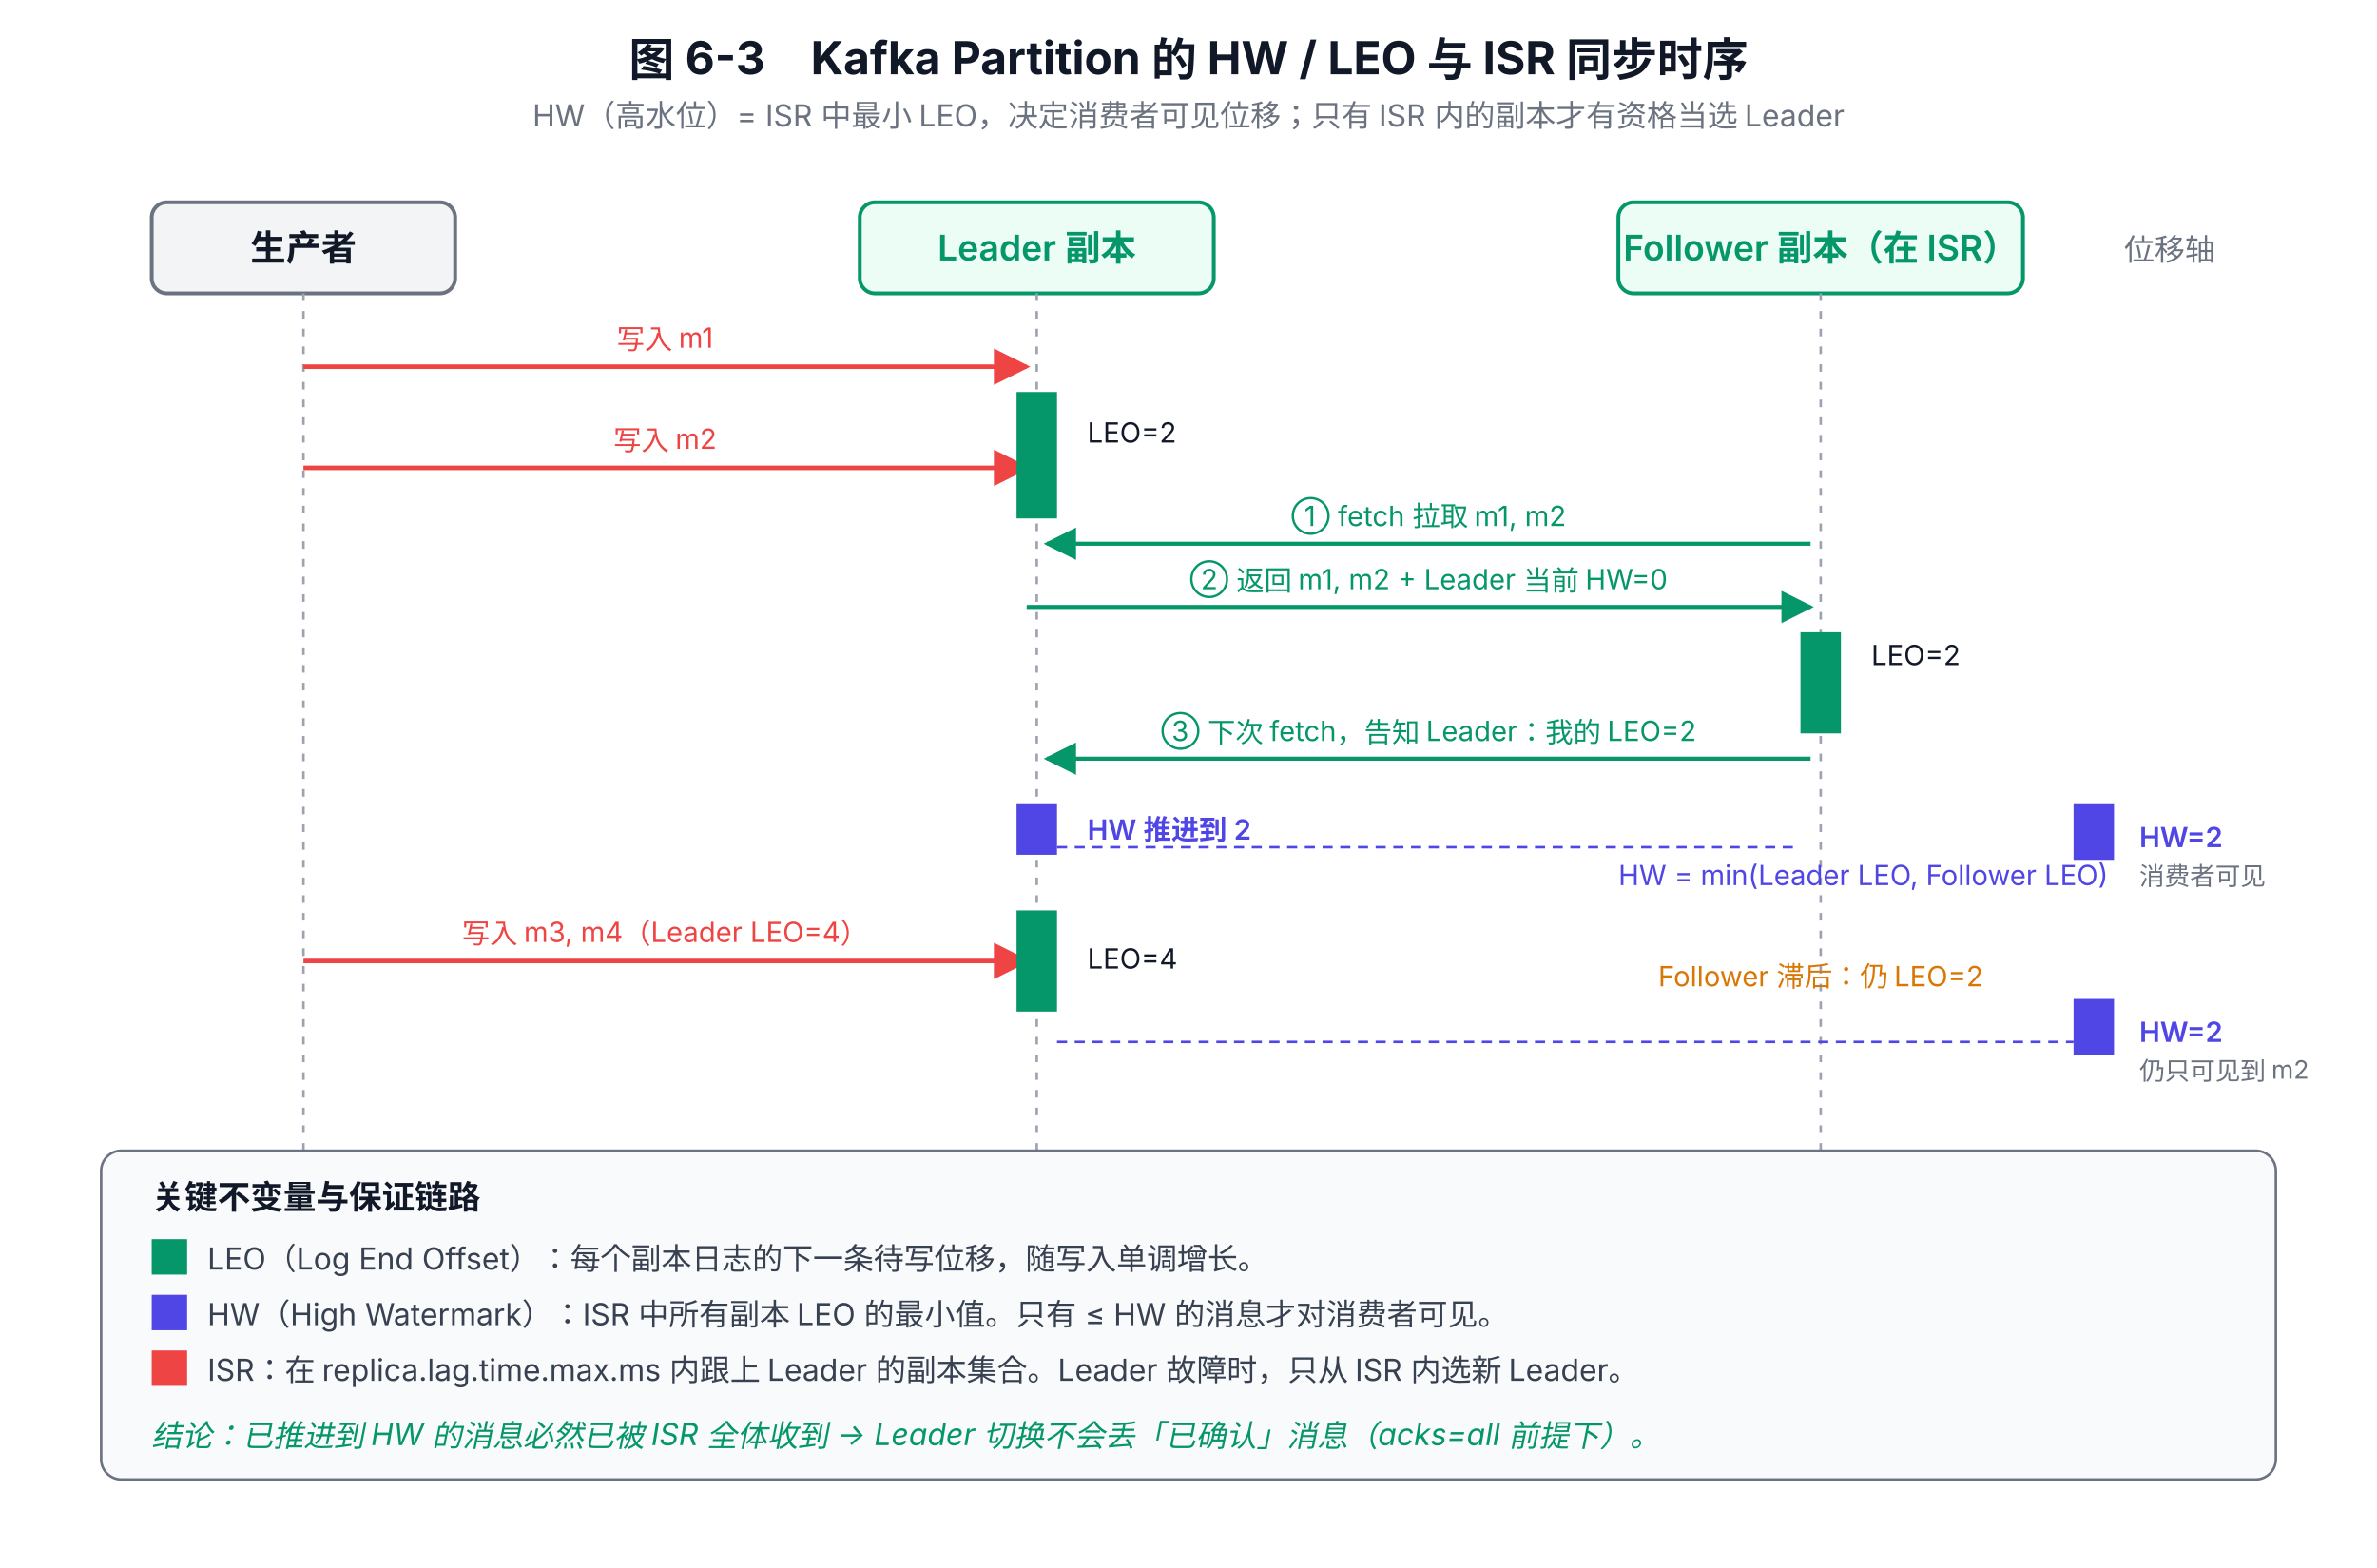
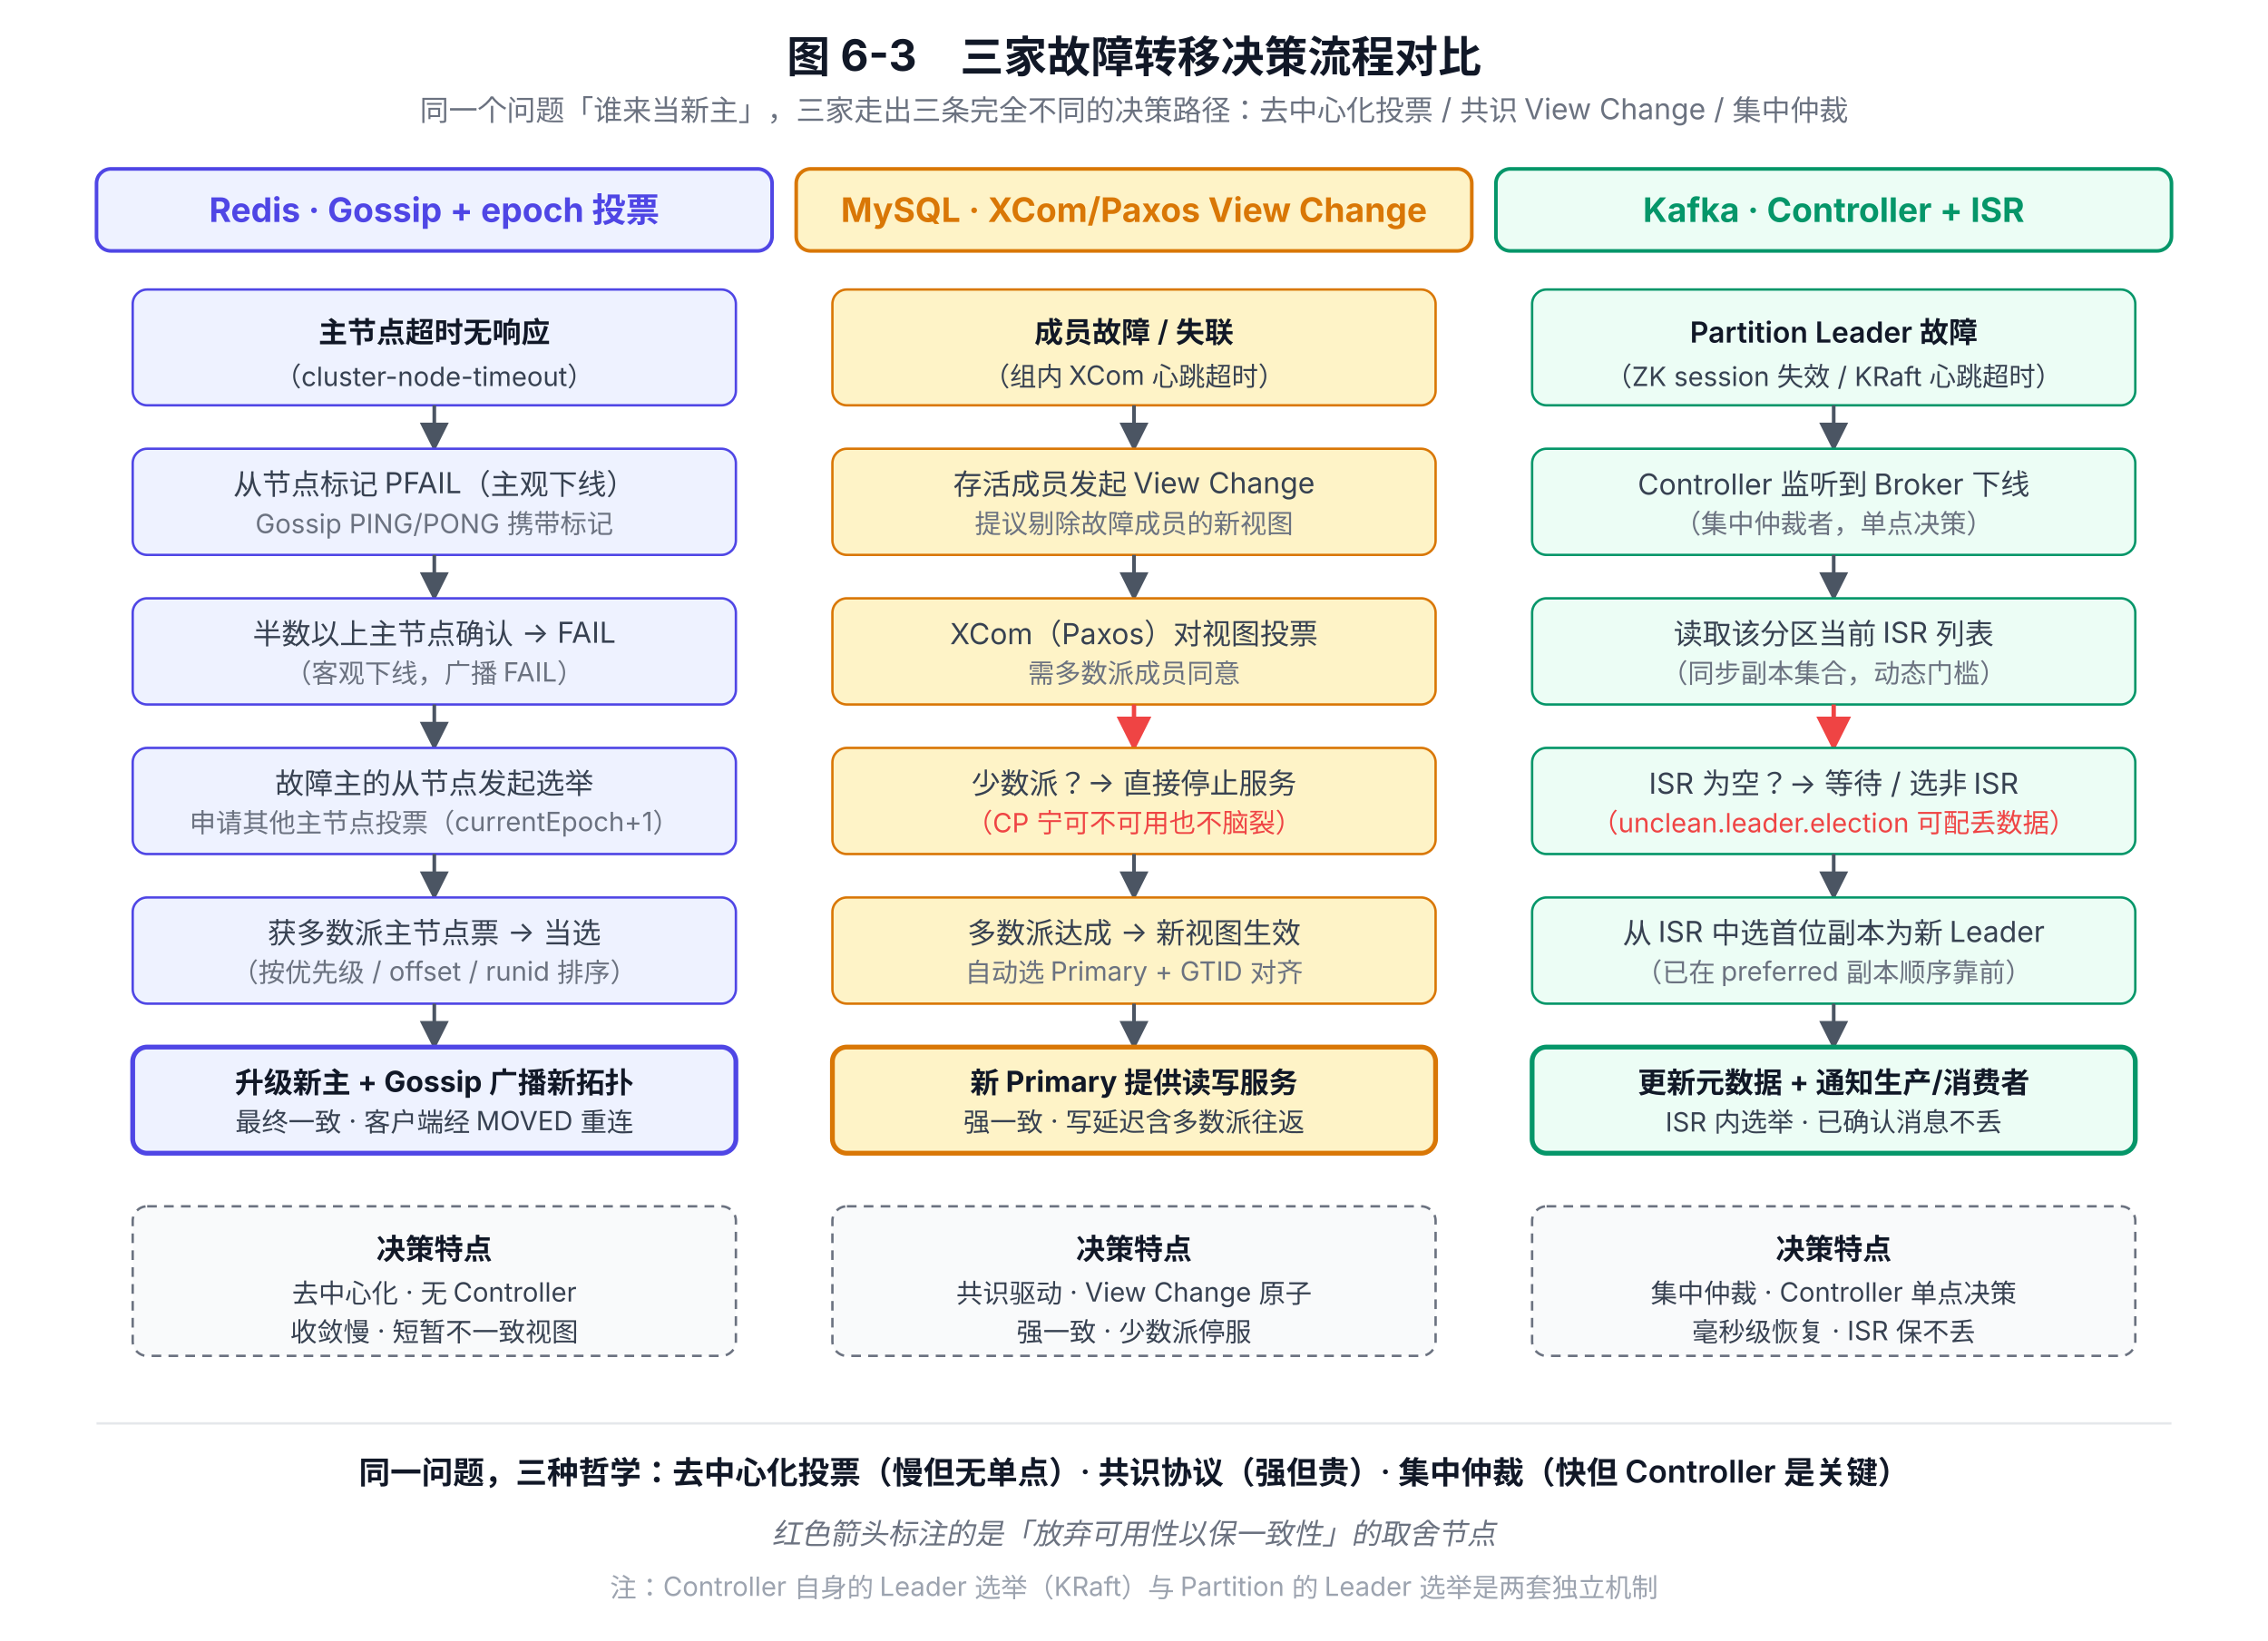
- <svg xmlns="http://www.w3.org/2000/svg" viewBox="0 0 940 620" font-family="system-ui, -apple-system, 'PingFang SC', 'Microsoft YaHei', sans-serif">
+ <svg xmlns="http://www.w3.org/2000/svg" viewBox="0 0 940 680" font-family="system-ui, -apple-system, 'PingFang SC', 'Microsoft YaHei', sans-serif">
  <defs>
    <marker id="arrow-gray" viewBox="0 0 10 10" refX="9" refY="5" markerWidth="8" markerHeight="8" orient="auto-start-reverse">
      <path d="M0,0 L10,5 L0,10 z" fill="#4B5563" />
-     </marker>
-     <marker id="arrow-green" viewBox="0 0 10 10" refX="9" refY="5" markerWidth="8" markerHeight="8" orient="auto-start-reverse">
-       <path d="M0,0 L10,5 L0,10 z" fill="#059669" />
    </marker>
    <marker id="arrow-red" viewBox="0 0 10 10" refX="9" refY="5" markerWidth="8" markerHeight="8" orient="auto-start-reverse">
      <path d="M0,0 L10,5 L0,10 z" fill="#EF4444" />
    </marker>
  </defs>
-   <text x="470" y="30" text-anchor="middle" font-size="18" font-weight="700" fill="#111827">图 6-3　Kafka Partition 的 HW / LEO 与 ISR 同步时序</text>
-   <text x="470" y="50" text-anchor="middle" font-size="12" fill="#6B7280">HW（高水位）= ISR 中最小 LEO，决定消费者可见位移；只有 ISR 内的副本才有资格当选 Leader</text>
-   <rect x="60" y="80" width="120" height="36" rx="6" fill="#F3F4F6" stroke="#6B7280" stroke-width="1.5" />
-   <text x="120" y="103" text-anchor="middle" font-size="14" font-weight="600" fill="#111827">生产者</text>
-   <line x1="120" y1="116" x2="120" y2="560" stroke="#9CA3AF" stroke-width="1" stroke-dasharray="3,4" />
-   <rect x="340" y="80" width="140" height="36" rx="6" fill="#ECFDF5" stroke="#059669" stroke-width="1.5" />
-   <text x="410" y="103" text-anchor="middle" font-size="14" font-weight="600" fill="#059669">Leader 副本</text>
-   <line x1="410" y1="116" x2="410" y2="560" stroke="#9CA3AF" stroke-width="1" stroke-dasharray="3,4" />
-   <rect x="640" y="80" width="160" height="36" rx="6" fill="#ECFDF5" stroke="#059669" stroke-width="1.5" />
-   <text x="720" y="103" text-anchor="middle" font-size="14" font-weight="600" fill="#059669">Follower 副本（在 ISR）</text>
-   <line x1="720" y1="116" x2="720" y2="560" stroke="#9CA3AF" stroke-width="1" stroke-dasharray="3,4" />
-   <text x="858" y="103" text-anchor="middle" font-size="12" fill="#6B7280">位移轴</text>
-   <line x1="120" y1="145" x2="406" y2="145" stroke="#EF4444" stroke-width="1.8" marker-end="url(#arrow-red)" />
-   <text x="263" y="138" text-anchor="middle" font-size="11" fill="#EF4444">写入 m1</text>
-   <line x1="120" y1="185" x2="406" y2="185" stroke="#EF4444" stroke-width="1.8" marker-end="url(#arrow-red)" />
-   <text x="263" y="178" text-anchor="middle" font-size="11" fill="#EF4444">写入 m2</text>
-   <rect x="402" y="155" width="16" height="50" fill="#059669" />
-   <text x="430" y="175" font-size="11" fill="#111827">LEO=2</text>
-   <line x1="716" y1="215" x2="414" y2="215" stroke="#059669" stroke-width="1.6" marker-end="url(#arrow-green)" />
-   <text x="565" y="208" text-anchor="middle" font-size="11" fill="#059669">① fetch 拉取 m1, m2</text>
-   <line x1="406" y1="240" x2="716" y2="240" stroke="#059669" stroke-width="1.6" marker-end="url(#arrow-green)" />
-   <text x="565" y="233" text-anchor="middle" font-size="11" fill="#059669">② 返回 m1, m2 + Leader 当前 HW=0</text>
-   <rect x="712" y="250" width="16" height="40" fill="#059669" />
-   <text x="740" y="263" font-size="11" fill="#111827">LEO=2</text>
-   <line x1="716" y1="300" x2="414" y2="300" stroke="#059669" stroke-width="1.6" marker-end="url(#arrow-green)" />
-   <text x="565" y="293" text-anchor="middle" font-size="11" fill="#059669">③ 下次 fetch，告知 Leader：我的 LEO=2</text>
-   <rect x="402" y="318" width="16" height="20" fill="#4F46E5" />
-   <text x="430" y="332" font-size="11" font-weight="600" fill="#4F46E5">HW 推进到 2</text>
-   <line x1="418" y1="335" x2="712" y2="335" stroke="#4F46E5" stroke-width="1" stroke-dasharray="4,3" />
-   <text x="640" y="350" font-size="11" fill="#4F46E5">HW = min(Leader LEO, Follower LEO)</text>
-   <rect x="820" y="318" width="16" height="22" fill="#4F46E5" />
-   <text x="846" y="335" font-size="11" font-weight="600" fill="#4F46E5">HW=2</text>
-   <text x="846" y="350" font-size="10" fill="#6B7280">消费者可见</text>
-   <line x1="120" y1="380" x2="406" y2="380" stroke="#EF4444" stroke-width="1.8" marker-end="url(#arrow-red)" />
-   <text x="263" y="373" text-anchor="middle" font-size="11" fill="#EF4444">写入 m3, m4（Leader LEO=4）</text>
-   <rect x="402" y="360" width="16" height="40" fill="#059669" />
-   <text x="430" y="383" font-size="11" fill="#111827">LEO=4</text>
-   <text x="720" y="390" text-anchor="middle" font-size="11" fill="#D97706">Follower 滞后：仍 LEO=2</text>
-   <rect x="820" y="395" width="16" height="22" fill="#4F46E5" />
-   <text x="846" y="412" font-size="11" font-weight="600" fill="#4F46E5">HW=2</text>
-   <text x="846" y="427" font-size="10" fill="#6B7280">仍只可见到 m2</text>
-   <line x1="418" y1="412" x2="820" y2="412" stroke="#4F46E5" stroke-width="1" stroke-dasharray="4,3" />
-   <rect x="40" y="455" width="860" height="130" rx="8" fill="#F9FAFB" stroke="#6B7280" />
-   <text x="60" y="478" font-size="13" font-weight="700" fill="#111827">关键不变量与保证链路</text>
-   <rect x="60" y="490" width="14" height="14" fill="#059669" />
-   <text x="82" y="502" font-size="12" fill="#374151">LEO（Log End Offset）：每个副本日志的下一条待写位移，随写入单调增长。</text>
-   <rect x="60" y="512" width="14" height="14" fill="#4F46E5" />
-   <text x="82" y="524" font-size="12" fill="#374151">HW（High Watermark）：ISR 中所有副本 LEO 的最小值。只有 ≤ HW 的消息才对消费者可见。</text>
-   <rect x="60" y="534" width="14" height="14" fill="#EF4444" />
-   <text x="82" y="546" font-size="12" fill="#374151">ISR：在 replica.lag.time.max.ms 内跟上 Leader 的副本集合。Leader 故障时，只从 ISR 内选新 Leader。</text>
-   <text x="60" y="572" font-size="12" font-style="italic" fill="#059669">结论：已推进到 HW 的消息必然已被 ISR 全体收到 → Leader 切换不会丢「已确认」消息（acks=all 前提下）。</text>
+   <text x="470" y="30" text-anchor="middle" font-size="18" font-weight="700" fill="#111827">图 6-3　三家故障转移决策流程对比</text>
+   <text x="470" y="50" text-anchor="middle" font-size="12" fill="#6B7280">同一个问题「谁来当新主」，三家走出三条完全不同的决策路径：去中心化投票 / 共识 View Change / 集中仲裁</text>
+   <rect x="40" y="70" width="280" height="34" rx="6" fill="#EEF2FF" stroke="#4F46E5" stroke-width="1.5" />
+   <text x="180" y="92" text-anchor="middle" font-size="14" font-weight="700" fill="#4F46E5">Redis · Gossip + epoch 投票</text>
+   <rect x="330" y="70" width="280" height="34" rx="6" fill="#FEF3C7" stroke="#D97706" stroke-width="1.5" />
+   <text x="470" y="92" text-anchor="middle" font-size="14" font-weight="700" fill="#D97706">MySQL · XCom/Paxos View Change</text>
+   <rect x="620" y="70" width="280" height="34" rx="6" fill="#ECFDF5" stroke="#059669" stroke-width="1.5" />
+   <text x="760" y="92" text-anchor="middle" font-size="14" font-weight="700" fill="#059669">Kafka · Controller + ISR</text>
+   <rect x="55" y="120" width="250" height="48" rx="6" fill="#EEF2FF" stroke="#4F46E5" />
+   <text x="180" y="142" text-anchor="middle" font-size="12" font-weight="600" fill="#111827">主节点超时无响应</text>
+   <text x="180" y="160" text-anchor="middle" font-size="11" fill="#374151">（cluster-node-timeout）</text>
+   <line x1="180" y1="168" x2="180" y2="186" stroke="#4B5563" stroke-width="1.5" marker-end="url(#arrow-gray)" />
+   <rect x="55" y="186" width="250" height="44" rx="6" fill="#EEF2FF" stroke="#4F46E5" />
+   <text x="180" y="205" text-anchor="middle" font-size="12" fill="#374151">从节点标记 PFAIL（主观下线）</text>
+   <text x="180" y="221" text-anchor="middle" font-size="11" fill="#6B7280">Gossip PING/PONG 携带标记</text>
+   <line x1="180" y1="230" x2="180" y2="248" stroke="#4B5563" stroke-width="1.5" marker-end="url(#arrow-gray)" />
+   <rect x="55" y="248" width="250" height="44" rx="6" fill="#EEF2FF" stroke="#4F46E5" />
+   <text x="180" y="267" text-anchor="middle" font-size="12" fill="#374151">半数以上主节点确认 → FAIL</text>
+   <text x="180" y="283" text-anchor="middle" font-size="11" fill="#6B7280">（客观下线，广播 FAIL）</text>
+   <line x1="180" y1="292" x2="180" y2="310" stroke="#4B5563" stroke-width="1.5" marker-end="url(#arrow-gray)" />
+   <rect x="55" y="310" width="250" height="44" rx="6" fill="#EEF2FF" stroke="#4F46E5" />
+   <text x="180" y="329" text-anchor="middle" font-size="12" fill="#374151">故障主的从节点发起选举</text>
+   <text x="180" y="345" text-anchor="middle" font-size="11" fill="#6B7280">申请其他主节点投票（currentEpoch+1）</text>
+   <line x1="180" y1="354" x2="180" y2="372" stroke="#4B5563" stroke-width="1.5" marker-end="url(#arrow-gray)" />
+   <rect x="55" y="372" width="250" height="44" rx="6" fill="#EEF2FF" stroke="#4F46E5" />
+   <text x="180" y="391" text-anchor="middle" font-size="12" fill="#374151">获多数派主节点票 → 当选</text>
+   <text x="180" y="407" text-anchor="middle" font-size="11" fill="#6B7280">（按优先级 / offset / runid 排序）</text>
+   <line x1="180" y1="416" x2="180" y2="434" stroke="#4B5563" stroke-width="1.5" marker-end="url(#arrow-gray)" />
+   <rect x="55" y="434" width="250" height="44" rx="6" fill="#EEF2FF" stroke="#4F46E5" stroke-width="2" />
+   <text x="180" y="453" text-anchor="middle" font-size="12" font-weight="700" fill="#111827">升级新主 + Gossip 广播新拓扑</text>
+   <text x="180" y="469" text-anchor="middle" font-size="11" fill="#374151">最终一致 · 客户端经 MOVED 重连</text>
+   <rect x="55" y="500" width="250" height="62" rx="6" fill="#F9FAFB" stroke="#6B7280" stroke-dasharray="4,3" />
+   <text x="180" y="522" text-anchor="middle" font-size="12" font-weight="600" fill="#111827">决策特点</text>
+   <text x="180" y="540" text-anchor="middle" font-size="11" fill="#374151">去中心化 · 无 Controller</text>
+   <text x="180" y="556" text-anchor="middle" font-size="11" fill="#374151">收敛慢 · 短暂不一致视图</text>
+   <rect x="345" y="120" width="250" height="48" rx="6" fill="#FEF3C7" stroke="#D97706" />
+   <text x="470" y="142" text-anchor="middle" font-size="12" font-weight="600" fill="#111827">成员故障 / 失联</text>
+   <text x="470" y="160" text-anchor="middle" font-size="11" fill="#374151">（组内 XCom 心跳超时）</text>
+   <line x1="470" y1="168" x2="470" y2="186" stroke="#4B5563" stroke-width="1.5" marker-end="url(#arrow-gray)" />
+   <rect x="345" y="186" width="250" height="44" rx="6" fill="#FEF3C7" stroke="#D97706" />
+   <text x="470" y="205" text-anchor="middle" font-size="12" fill="#374151">存活成员发起 View Change</text>
+   <text x="470" y="221" text-anchor="middle" font-size="11" fill="#6B7280">提议剔除故障成员的新视图</text>
+   <line x1="470" y1="230" x2="470" y2="248" stroke="#4B5563" stroke-width="1.5" marker-end="url(#arrow-gray)" />
+   <rect x="345" y="248" width="250" height="44" rx="6" fill="#FEF3C7" stroke="#D97706" />
+   <text x="470" y="267" text-anchor="middle" font-size="12" fill="#374151">XCom（Paxos）对视图投票</text>
+   <text x="470" y="283" text-anchor="middle" font-size="11" fill="#6B7280">需多数派成员同意</text>
+   <line x1="470" y1="292" x2="470" y2="310" stroke="#EF4444" stroke-width="1.8" marker-end="url(#arrow-red)" />
+   <rect x="345" y="310" width="250" height="44" rx="6" fill="#FEF3C7" stroke="#D97706" />
+   <text x="470" y="329" text-anchor="middle" font-size="12" fill="#374151">少数派？→ 直接停止服务</text>
+   <text x="470" y="345" text-anchor="middle" font-size="11" fill="#EF4444">（CP 宁可不可用也不脑裂）</text>
+   <line x1="470" y1="354" x2="470" y2="372" stroke="#4B5563" stroke-width="1.5" marker-end="url(#arrow-gray)" />
+   <rect x="345" y="372" width="250" height="44" rx="6" fill="#FEF3C7" stroke="#D97706" />
+   <text x="470" y="391" text-anchor="middle" font-size="12" fill="#374151">多数派达成 → 新视图生效</text>
+   <text x="470" y="407" text-anchor="middle" font-size="11" fill="#6B7280">自动选 Primary + GTID 对齐</text>
+   <line x1="470" y1="416" x2="470" y2="434" stroke="#4B5563" stroke-width="1.5" marker-end="url(#arrow-gray)" />
+   <rect x="345" y="434" width="250" height="44" rx="6" fill="#FEF3C7" stroke="#D97706" stroke-width="2" />
+   <text x="470" y="453" text-anchor="middle" font-size="12" font-weight="700" fill="#111827">新 Primary 提供读写服务</text>
+   <text x="470" y="469" text-anchor="middle" font-size="11" fill="#374151">强一致 · 写延迟含多数派往返</text>
+   <rect x="345" y="500" width="250" height="62" rx="6" fill="#F9FAFB" stroke="#6B7280" stroke-dasharray="4,3" />
+   <text x="470" y="522" text-anchor="middle" font-size="12" font-weight="600" fill="#111827">决策特点</text>
+   <text x="470" y="540" text-anchor="middle" font-size="11" fill="#374151">共识驱动 · View Change 原子</text>
+   <text x="470" y="556" text-anchor="middle" font-size="11" fill="#374151">强一致 · 少数派停服</text>
+   <rect x="635" y="120" width="250" height="48" rx="6" fill="#ECFDF5" stroke="#059669" />
+   <text x="760" y="142" text-anchor="middle" font-size="12" font-weight="600" fill="#111827">Partition Leader 故障</text>
+   <text x="760" y="160" text-anchor="middle" font-size="11" fill="#374151">（ZK session 失效 / KRaft 心跳超时）</text>
+   <line x1="760" y1="168" x2="760" y2="186" stroke="#4B5563" stroke-width="1.5" marker-end="url(#arrow-gray)" />
+   <rect x="635" y="186" width="250" height="44" rx="6" fill="#ECFDF5" stroke="#059669" />
+   <text x="760" y="205" text-anchor="middle" font-size="12" fill="#374151">Controller 监听到 Broker 下线</text>
+   <text x="760" y="221" text-anchor="middle" font-size="11" fill="#6B7280">（集中仲裁者，单点决策）</text>
+   <line x1="760" y1="230" x2="760" y2="248" stroke="#4B5563" stroke-width="1.5" marker-end="url(#arrow-gray)" />
+   <rect x="635" y="248" width="250" height="44" rx="6" fill="#ECFDF5" stroke="#059669" />
+   <text x="760" y="267" text-anchor="middle" font-size="12" fill="#374151">读取该分区当前 ISR 列表</text>
+   <text x="760" y="283" text-anchor="middle" font-size="11" fill="#6B7280">（同步副本集合，动态门槛）</text>
+   <line x1="760" y1="292" x2="760" y2="310" stroke="#EF4444" stroke-width="1.8" marker-end="url(#arrow-red)" />
+   <rect x="635" y="310" width="250" height="44" rx="6" fill="#ECFDF5" stroke="#059669" />
+   <text x="760" y="329" text-anchor="middle" font-size="12" fill="#374151">ISR 为空？→ 等待 / 选非 ISR</text>
+   <text x="760" y="345" text-anchor="middle" font-size="11" fill="#EF4444">（unclean.leader.election 可配丢数据）</text>
+   <line x1="760" y1="354" x2="760" y2="372" stroke="#4B5563" stroke-width="1.5" marker-end="url(#arrow-gray)" />
+   <rect x="635" y="372" width="250" height="44" rx="6" fill="#ECFDF5" stroke="#059669" />
+   <text x="760" y="391" text-anchor="middle" font-size="12" fill="#374151">从 ISR 中选首位副本为新 Leader</text>
+   <text x="760" y="407" text-anchor="middle" font-size="11" fill="#6B7280">（已在 preferred 副本顺序靠前）</text>
+   <line x1="760" y1="416" x2="760" y2="434" stroke="#4B5563" stroke-width="1.5" marker-end="url(#arrow-gray)" />
+   <rect x="635" y="434" width="250" height="44" rx="6" fill="#ECFDF5" stroke="#059669" stroke-width="2" />
+   <text x="760" y="453" text-anchor="middle" font-size="12" font-weight="700" fill="#111827">更新元数据 + 通知生产/消费者</text>
+   <text x="760" y="469" text-anchor="middle" font-size="11" fill="#374151">ISR 内选举 · 已确认消息不丢</text>
+   <rect x="635" y="500" width="250" height="62" rx="6" fill="#F9FAFB" stroke="#6B7280" stroke-dasharray="4,3" />
+   <text x="760" y="522" text-anchor="middle" font-size="12" font-weight="600" fill="#111827">决策特点</text>
+   <text x="760" y="540" text-anchor="middle" font-size="11" fill="#374151">集中仲裁 · Controller 单点决策</text>
+   <text x="760" y="556" text-anchor="middle" font-size="11" fill="#374151">毫秒级恢复 · ISR 保不丢</text>
+   <line x1="40" y1="590" x2="900" y2="590" stroke="#E5E7EB" stroke-width="1" />
+   <text x="470" y="615" text-anchor="middle" font-size="13" font-weight="600" fill="#111827">
+     同一问题，三种哲学：去中心化投票（慢但无单点）· 共识协议（强但贵）· 集中仲裁（快但 Controller 是关键）
+   </text>
+   <text x="470" y="640" text-anchor="middle" font-size="12" font-style="italic" fill="#6B7280">
+     红色箭头标注的是「放弃可用性以保一致性」的取舍节点
+   </text>
+   <text x="470" y="662" text-anchor="middle" font-size="11" fill="#9CA3AF">注：Controller 自身的 Leader 选举（KRaft）与 Partition 的 Leader 选举是两套独立机制</text>
</svg>
